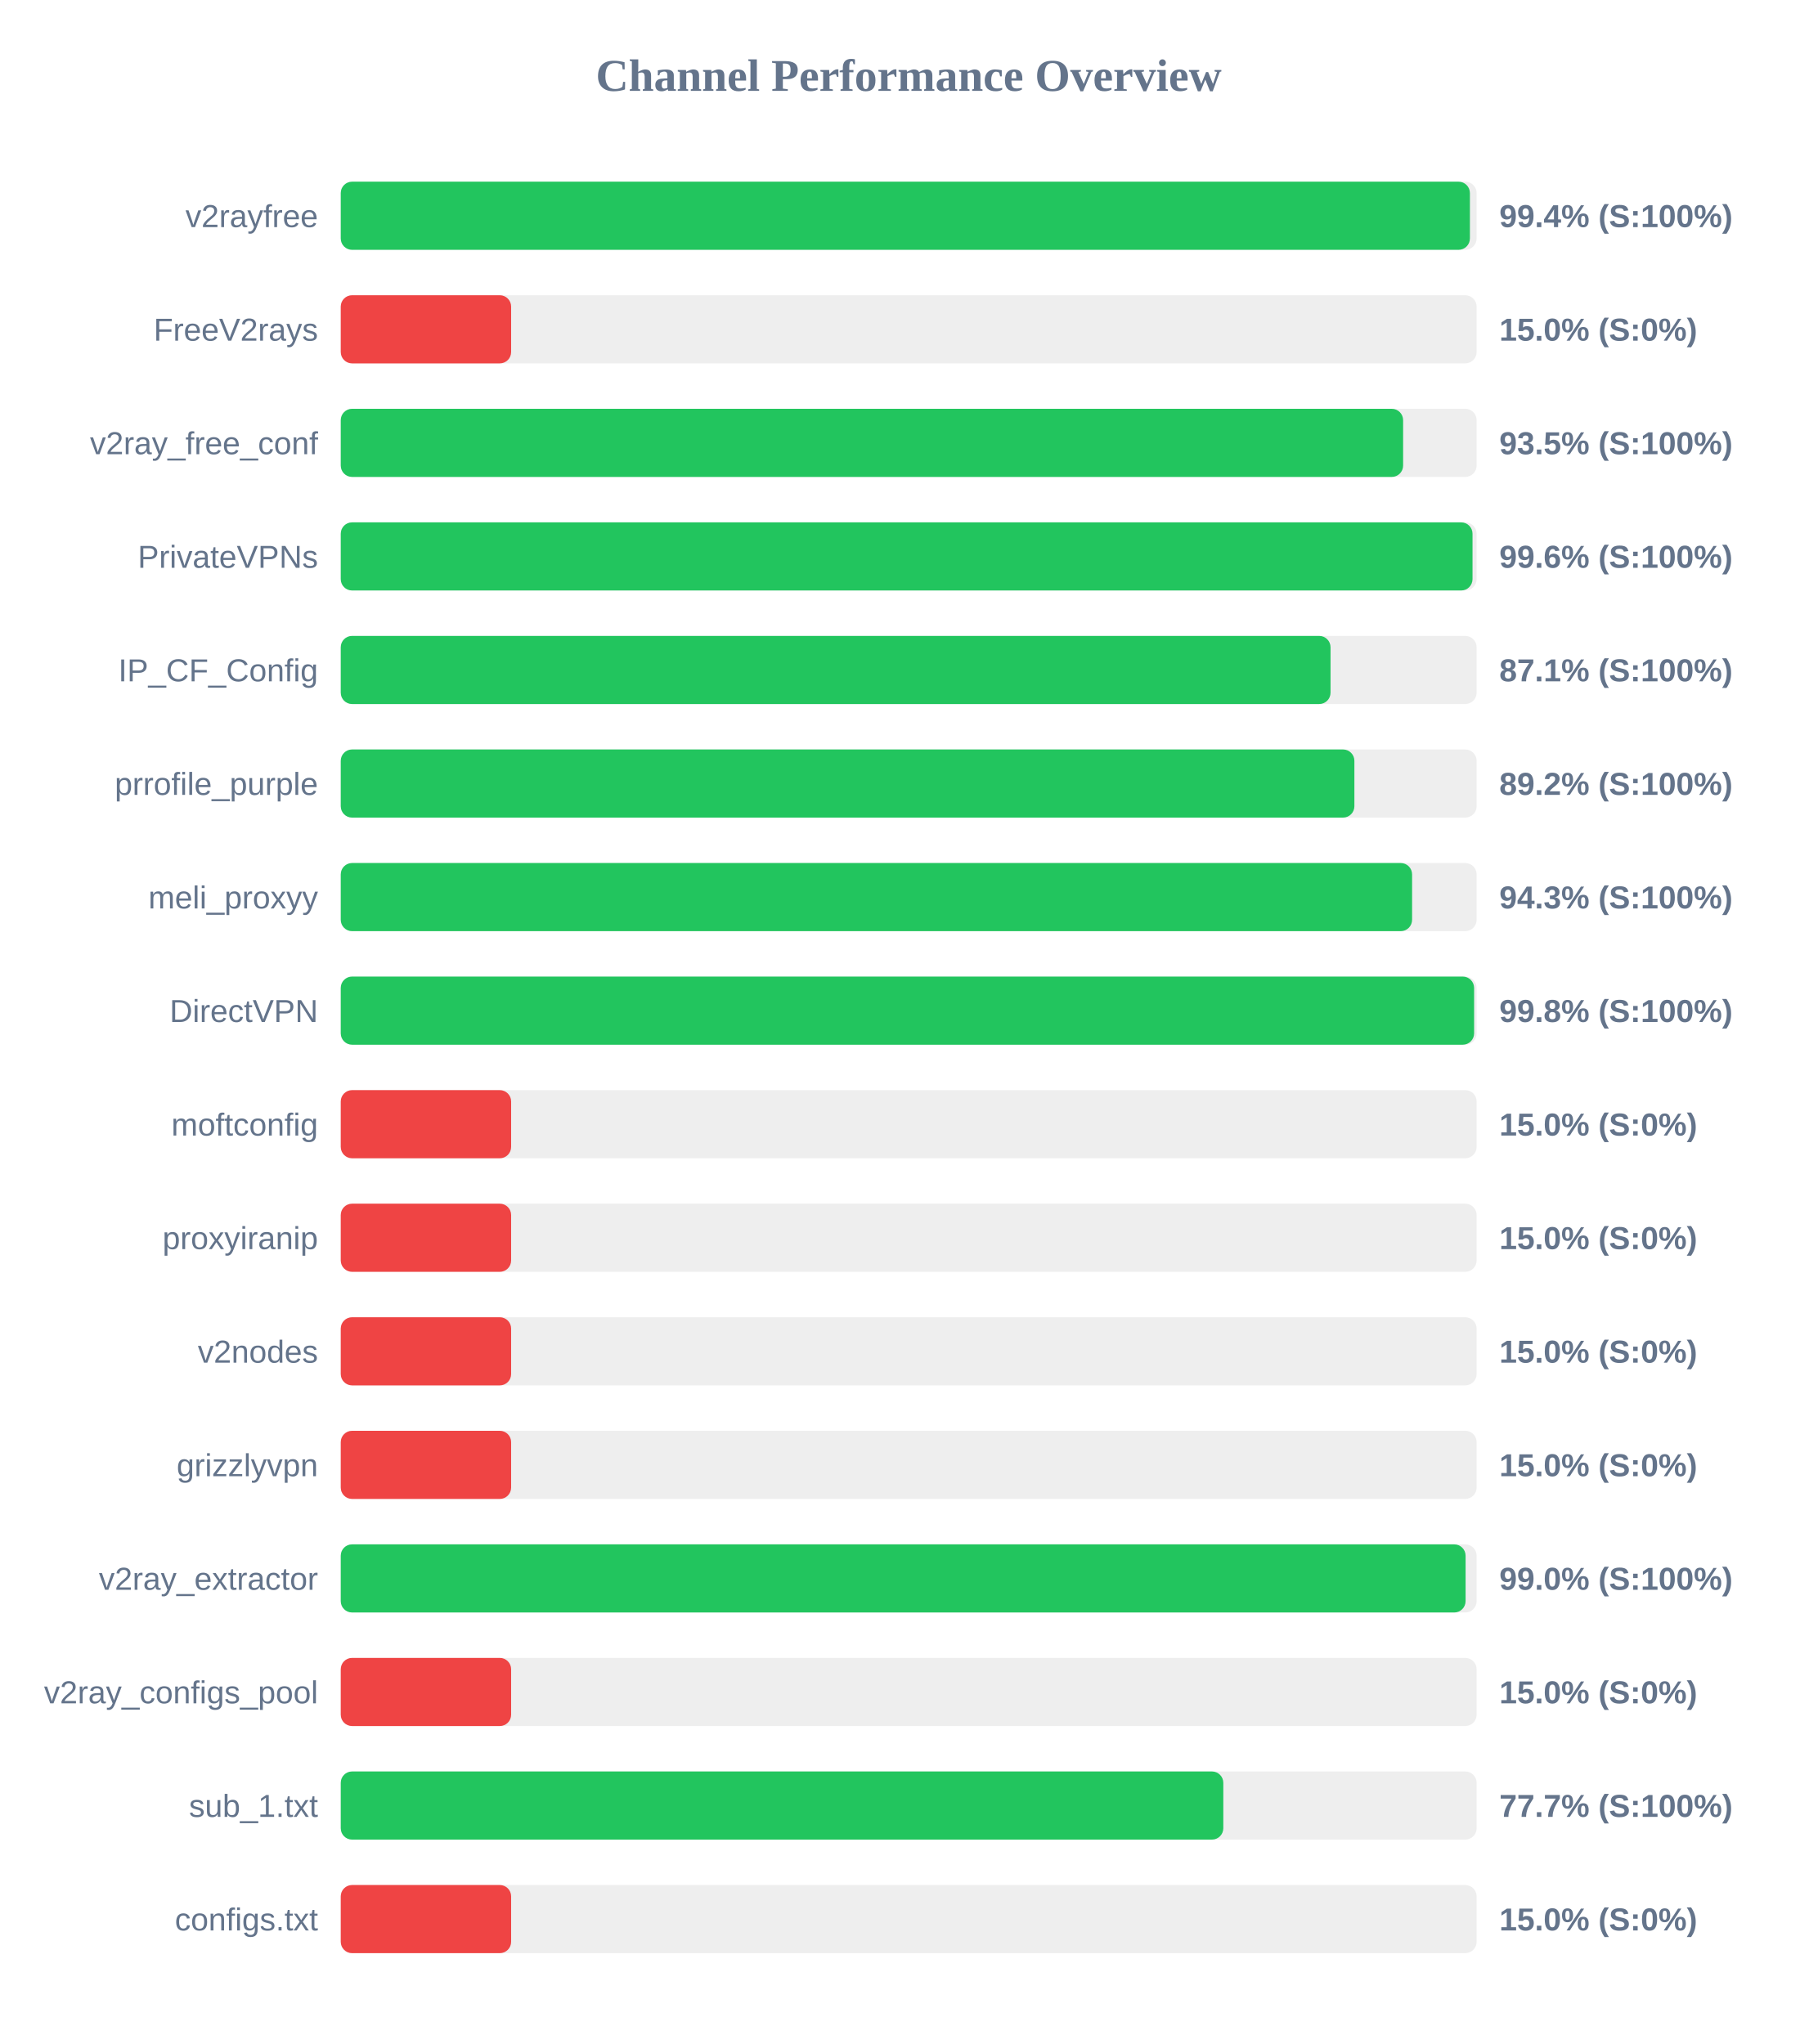
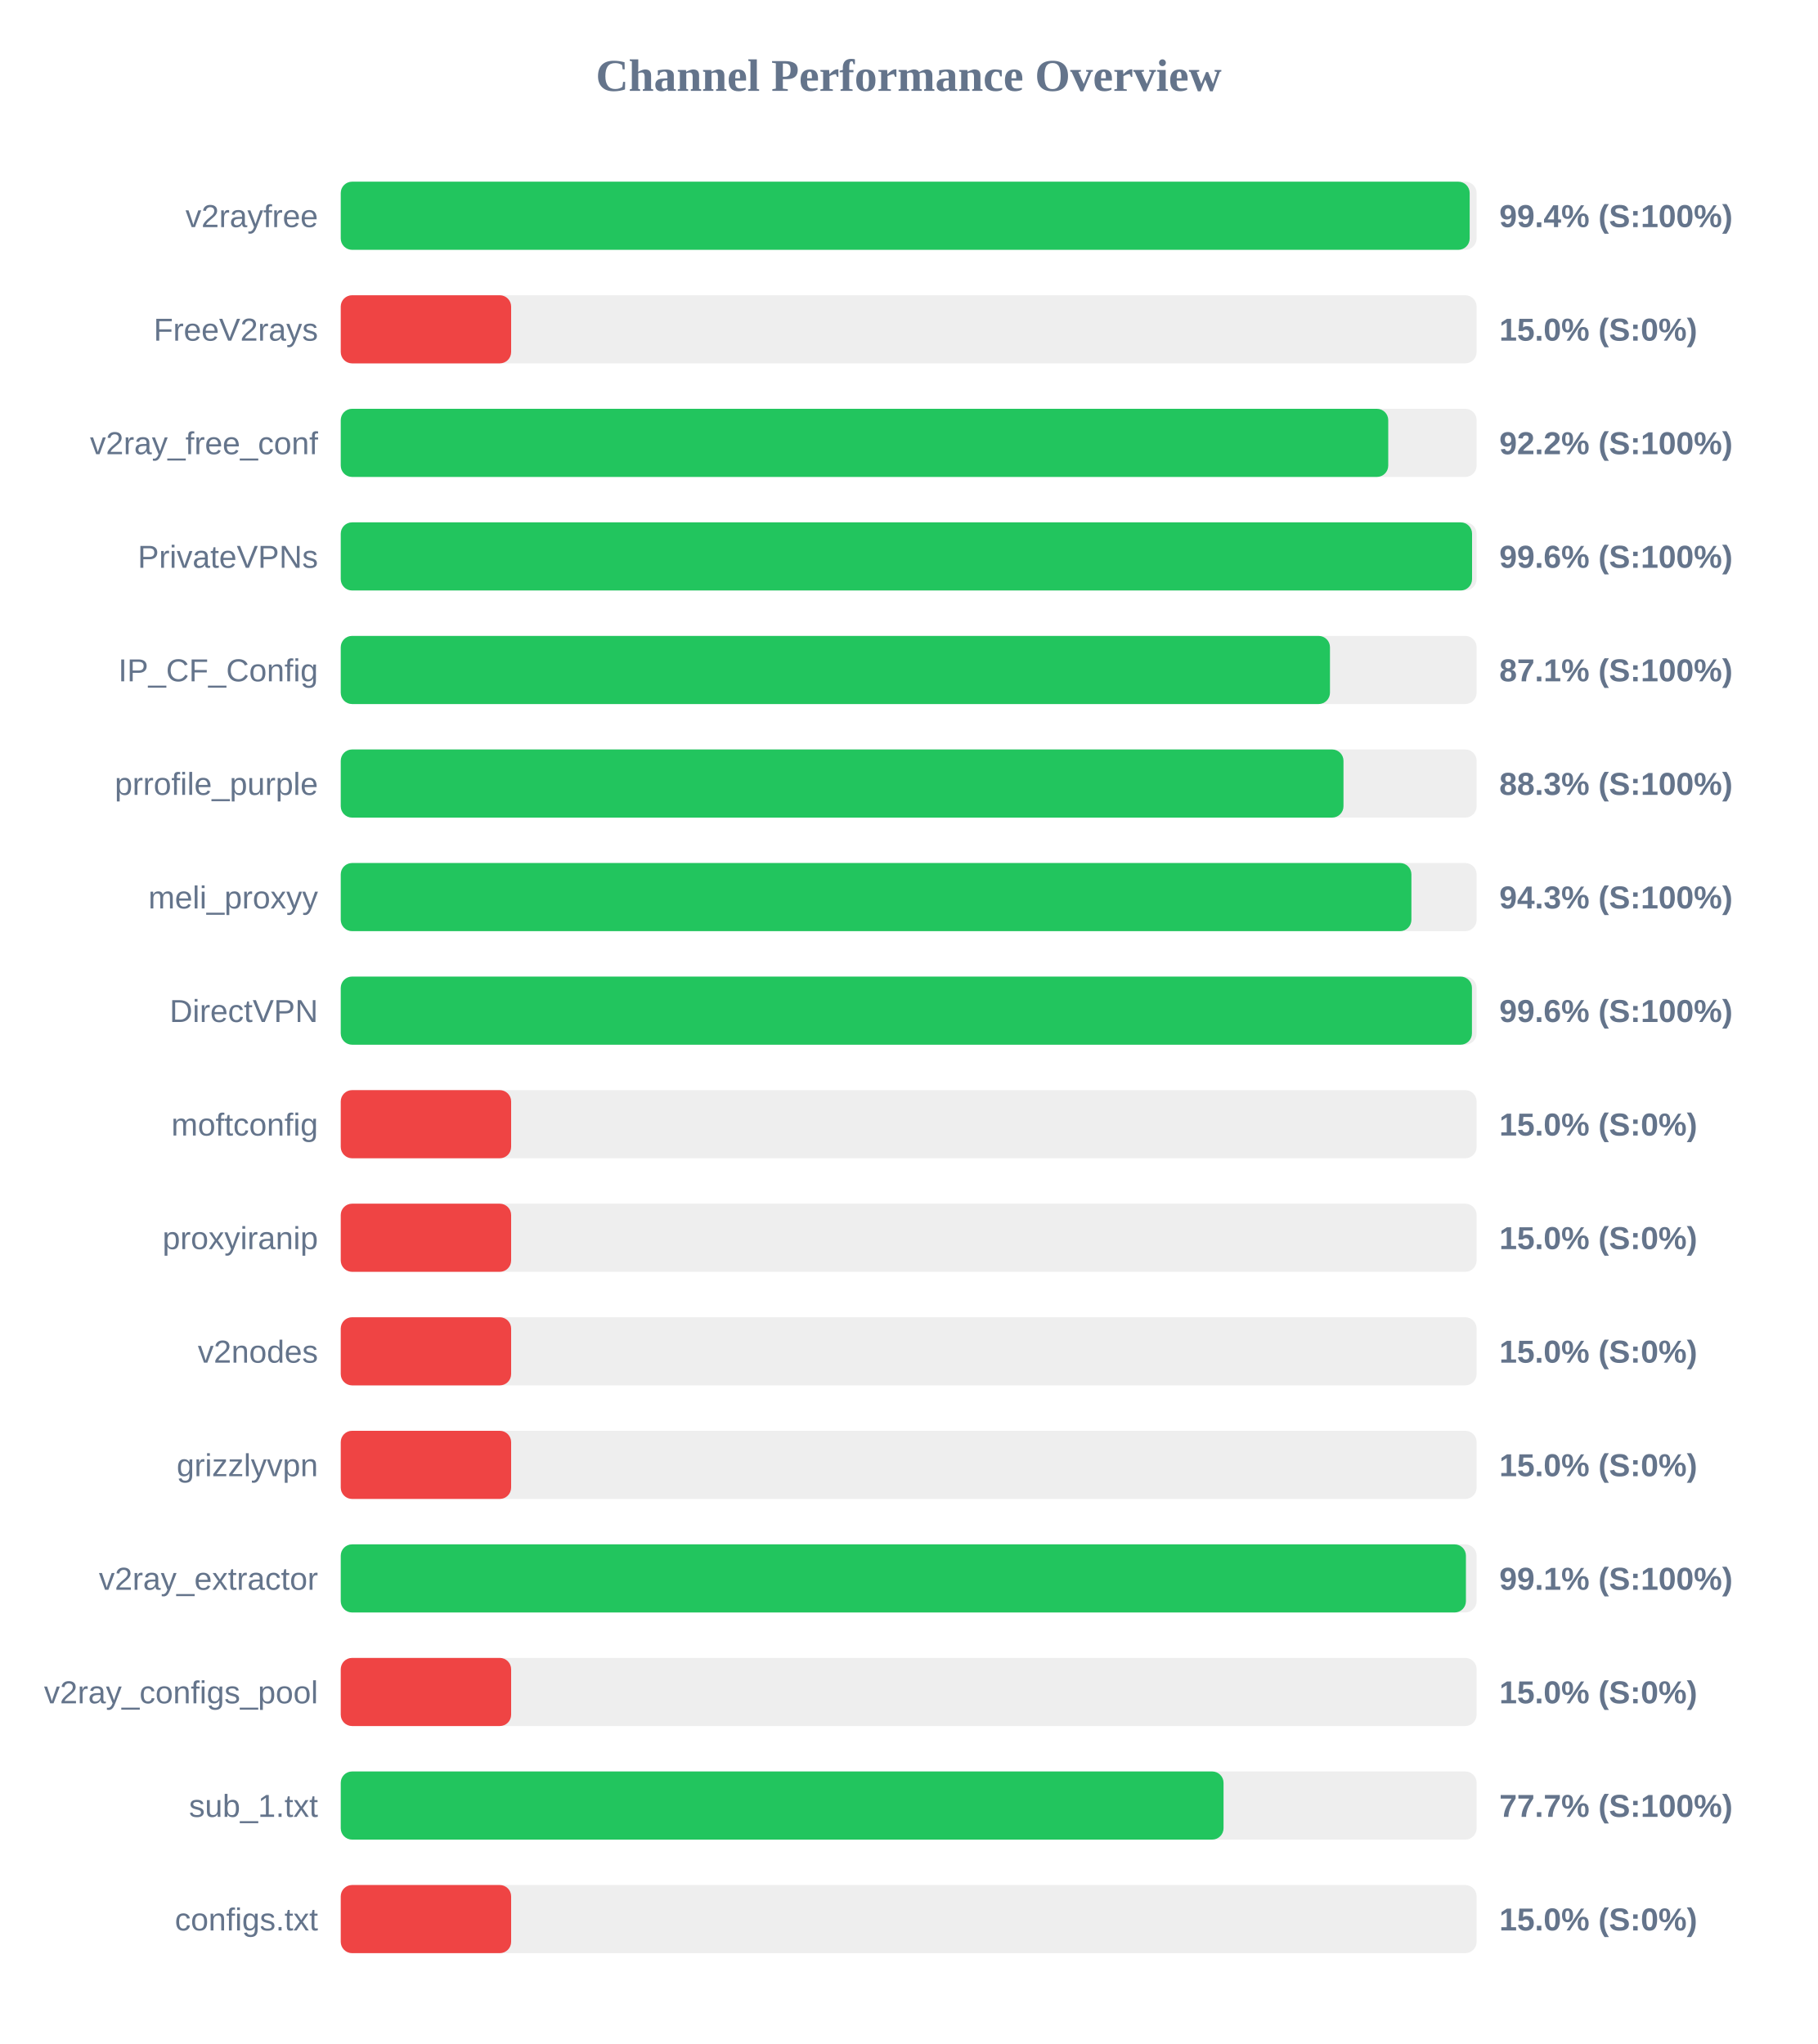
<svg xmlns="http://www.w3.org/2000/svg" width="800" height="900" version="1.1">
  <style>
        .row { font: 14px Arial; fill: #64748b; }
        .score { font: bold 14px Arial; fill: #64748b; }
    </style>
  <text x="400" y="40" text-anchor="middle" font-size="20px" font-weight="bold" fill="#64748b">Channel Performance Overview</text>
  <rect x="150" y="80" width="500" height="30" fill="#eee" rx="5" />
-   <rect x="150" y="80" width="497.05" height="30" fill="#22c55e" rx="5" />
+   <rect x="150" y="80" width="496.95" height="30" fill="#22c55e" rx="5" />
  <text x="140" y="100" text-anchor="end" class="row">v2rayfree</text>
  <text x="660" y="100" text-anchor="start" class="score">99.4% (S:100%)</text>
  <rect x="150" y="130" width="500" height="30" fill="#eee" rx="5" />
  <rect x="150" y="130" width="75.0" height="30" fill="#ef4444" rx="5" />
  <text x="140" y="150" text-anchor="end" class="row">FreeV2rays</text>
  <text x="660" y="150" text-anchor="start" class="score">15.0% (S:0%)</text>
  <rect x="150" y="180" width="500" height="30" fill="#eee" rx="5" />
-   <rect x="150" y="180" width="467.65" height="30" fill="#22c55e" rx="5" />
+   <rect x="150" y="180" width="461.1" height="30" fill="#22c55e" rx="5" />
  <text x="140" y="200" text-anchor="end" class="row">v2ray_free_conf</text>
-   <text x="660" y="200" text-anchor="start" class="score">93.5% (S:100%)</text>
+   <text x="660" y="200" text-anchor="start" class="score">92.2% (S:100%)</text>
  <rect x="150" y="230" width="500" height="30" fill="#eee" rx="5" />
-   <rect x="150" y="230" width="498.2" height="30" fill="#22c55e" rx="5" />
+   <rect x="150" y="230" width="498.0" height="30" fill="#22c55e" rx="5" />
  <text x="140" y="250" text-anchor="end" class="row">PrivateVPNs</text>
  <text x="660" y="250" text-anchor="start" class="score">99.6% (S:100%)</text>
  <rect x="150" y="280" width="500" height="30" fill="#eee" rx="5" />
-   <rect x="150" y="280" width="435.7" height="30" fill="#22c55e" rx="5" />
+   <rect x="150" y="280" width="435.45" height="30" fill="#22c55e" rx="5" />
  <text x="140" y="300" text-anchor="end" class="row">IP_CF_Config</text>
  <text x="660" y="300" text-anchor="start" class="score">87.1% (S:100%)</text>
  <rect x="150" y="330" width="500" height="30" fill="#eee" rx="5" />
-   <rect x="150" y="330" width="446.2" height="30" fill="#22c55e" rx="5" />
+   <rect x="150" y="330" width="441.4" height="30" fill="#22c55e" rx="5" />
  <text x="140" y="350" text-anchor="end" class="row">prrofile_purple</text>
-   <text x="660" y="350" text-anchor="start" class="score">89.2% (S:100%)</text>
+   <text x="660" y="350" text-anchor="start" class="score">88.3% (S:100%)</text>
  <rect x="150" y="380" width="500" height="30" fill="#eee" rx="5" />
-   <rect x="150" y="380" width="471.6" height="30" fill="#22c55e" rx="5" />
+   <rect x="150" y="380" width="471.3" height="30" fill="#22c55e" rx="5" />
  <text x="140" y="400" text-anchor="end" class="row">meli_proxyy</text>
  <text x="660" y="400" text-anchor="start" class="score">94.3% (S:100%)</text>
  <rect x="150" y="430" width="500" height="30" fill="#eee" rx="5" />
-   <rect x="150" y="430" width="498.9" height="30" fill="#22c55e" rx="5" />
+   <rect x="150" y="430" width="497.95" height="30" fill="#22c55e" rx="5" />
  <text x="140" y="450" text-anchor="end" class="row">DirectVPN</text>
-   <text x="660" y="450" text-anchor="start" class="score">99.8% (S:100%)</text>
+   <text x="660" y="450" text-anchor="start" class="score">99.6% (S:100%)</text>
  <rect x="150" y="480" width="500" height="30" fill="#eee" rx="5" />
  <rect x="150" y="480" width="75.0" height="30" fill="#ef4444" rx="5" />
  <text x="140" y="500" text-anchor="end" class="row">moftconfig</text>
  <text x="660" y="500" text-anchor="start" class="score">15.0% (S:0%)</text>
  <rect x="150" y="530" width="500" height="30" fill="#eee" rx="5" />
  <rect x="150" y="530" width="75.0" height="30" fill="#ef4444" rx="5" />
  <text x="140" y="550" text-anchor="end" class="row">proxyiranip</text>
  <text x="660" y="550" text-anchor="start" class="score">15.0% (S:0%)</text>
  <rect x="150" y="580" width="500" height="30" fill="#eee" rx="5" />
  <rect x="150" y="580" width="75.0" height="30" fill="#ef4444" rx="5" />
  <text x="140" y="600" text-anchor="end" class="row">v2nodes</text>
  <text x="660" y="600" text-anchor="start" class="score">15.0% (S:0%)</text>
  <rect x="150" y="630" width="500" height="30" fill="#eee" rx="5" />
  <rect x="150" y="630" width="75.0" height="30" fill="#ef4444" rx="5" />
  <text x="140" y="650" text-anchor="end" class="row">grizzlyvpn</text>
  <text x="660" y="650" text-anchor="start" class="score">15.0% (S:0%)</text>
  <rect x="150" y="680" width="500" height="30" fill="#eee" rx="5" />
-   <rect x="150" y="680" width="495.15" height="30" fill="#22c55e" rx="5" />
+   <rect x="150" y="680" width="495.3" height="30" fill="#22c55e" rx="5" />
  <text x="140" y="700" text-anchor="end" class="row">v2ray_extractor</text>
-   <text x="660" y="700" text-anchor="start" class="score">99.0% (S:100%)</text>
+   <text x="660" y="700" text-anchor="start" class="score">99.1% (S:100%)</text>
  <rect x="150" y="730" width="500" height="30" fill="#eee" rx="5" />
  <rect x="150" y="730" width="75.0" height="30" fill="#ef4444" rx="5" />
  <text x="140" y="750" text-anchor="end" class="row">v2ray_configs_pool</text>
  <text x="660" y="750" text-anchor="start" class="score">15.0% (S:0%)</text>
  <rect x="150" y="780" width="500" height="30" fill="#eee" rx="5" />
-   <rect x="150" y="780" width="388.5" height="30" fill="#22c55e" rx="5" />
+   <rect x="150" y="780" width="388.6" height="30" fill="#22c55e" rx="5" />
  <text x="140" y="800" text-anchor="end" class="row">sub_1.txt</text>
  <text x="660" y="800" text-anchor="start" class="score">77.7% (S:100%)</text>
  <rect x="150" y="830" width="500" height="30" fill="#eee" rx="5" />
  <rect x="150" y="830" width="75.0" height="30" fill="#ef4444" rx="5" />
  <text x="140" y="850" text-anchor="end" class="row">configs.txt</text>
  <text x="660" y="850" text-anchor="start" class="score">15.0% (S:0%)</text>
</svg>
